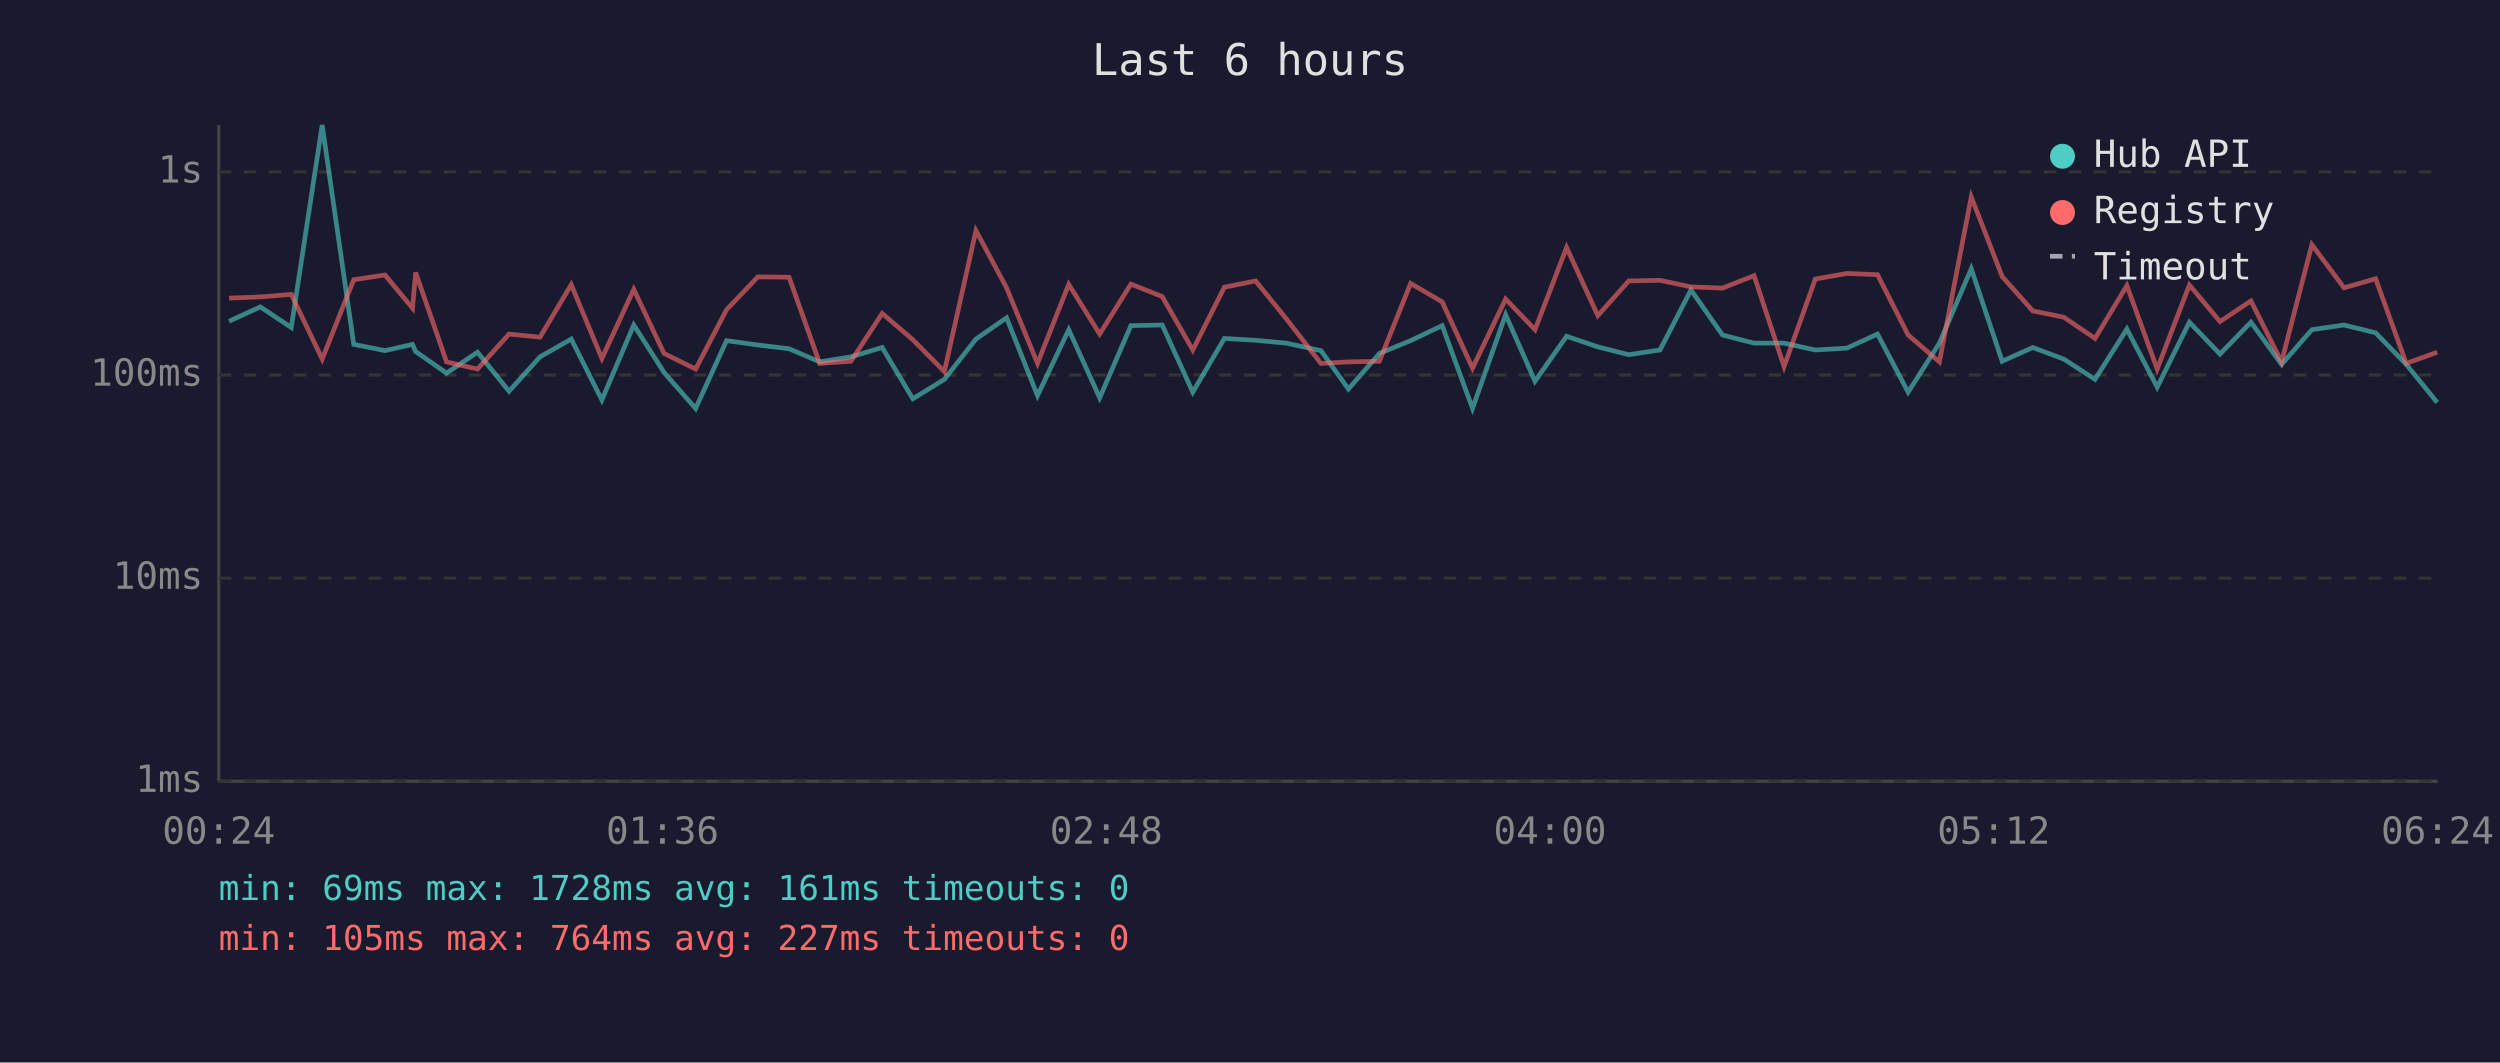
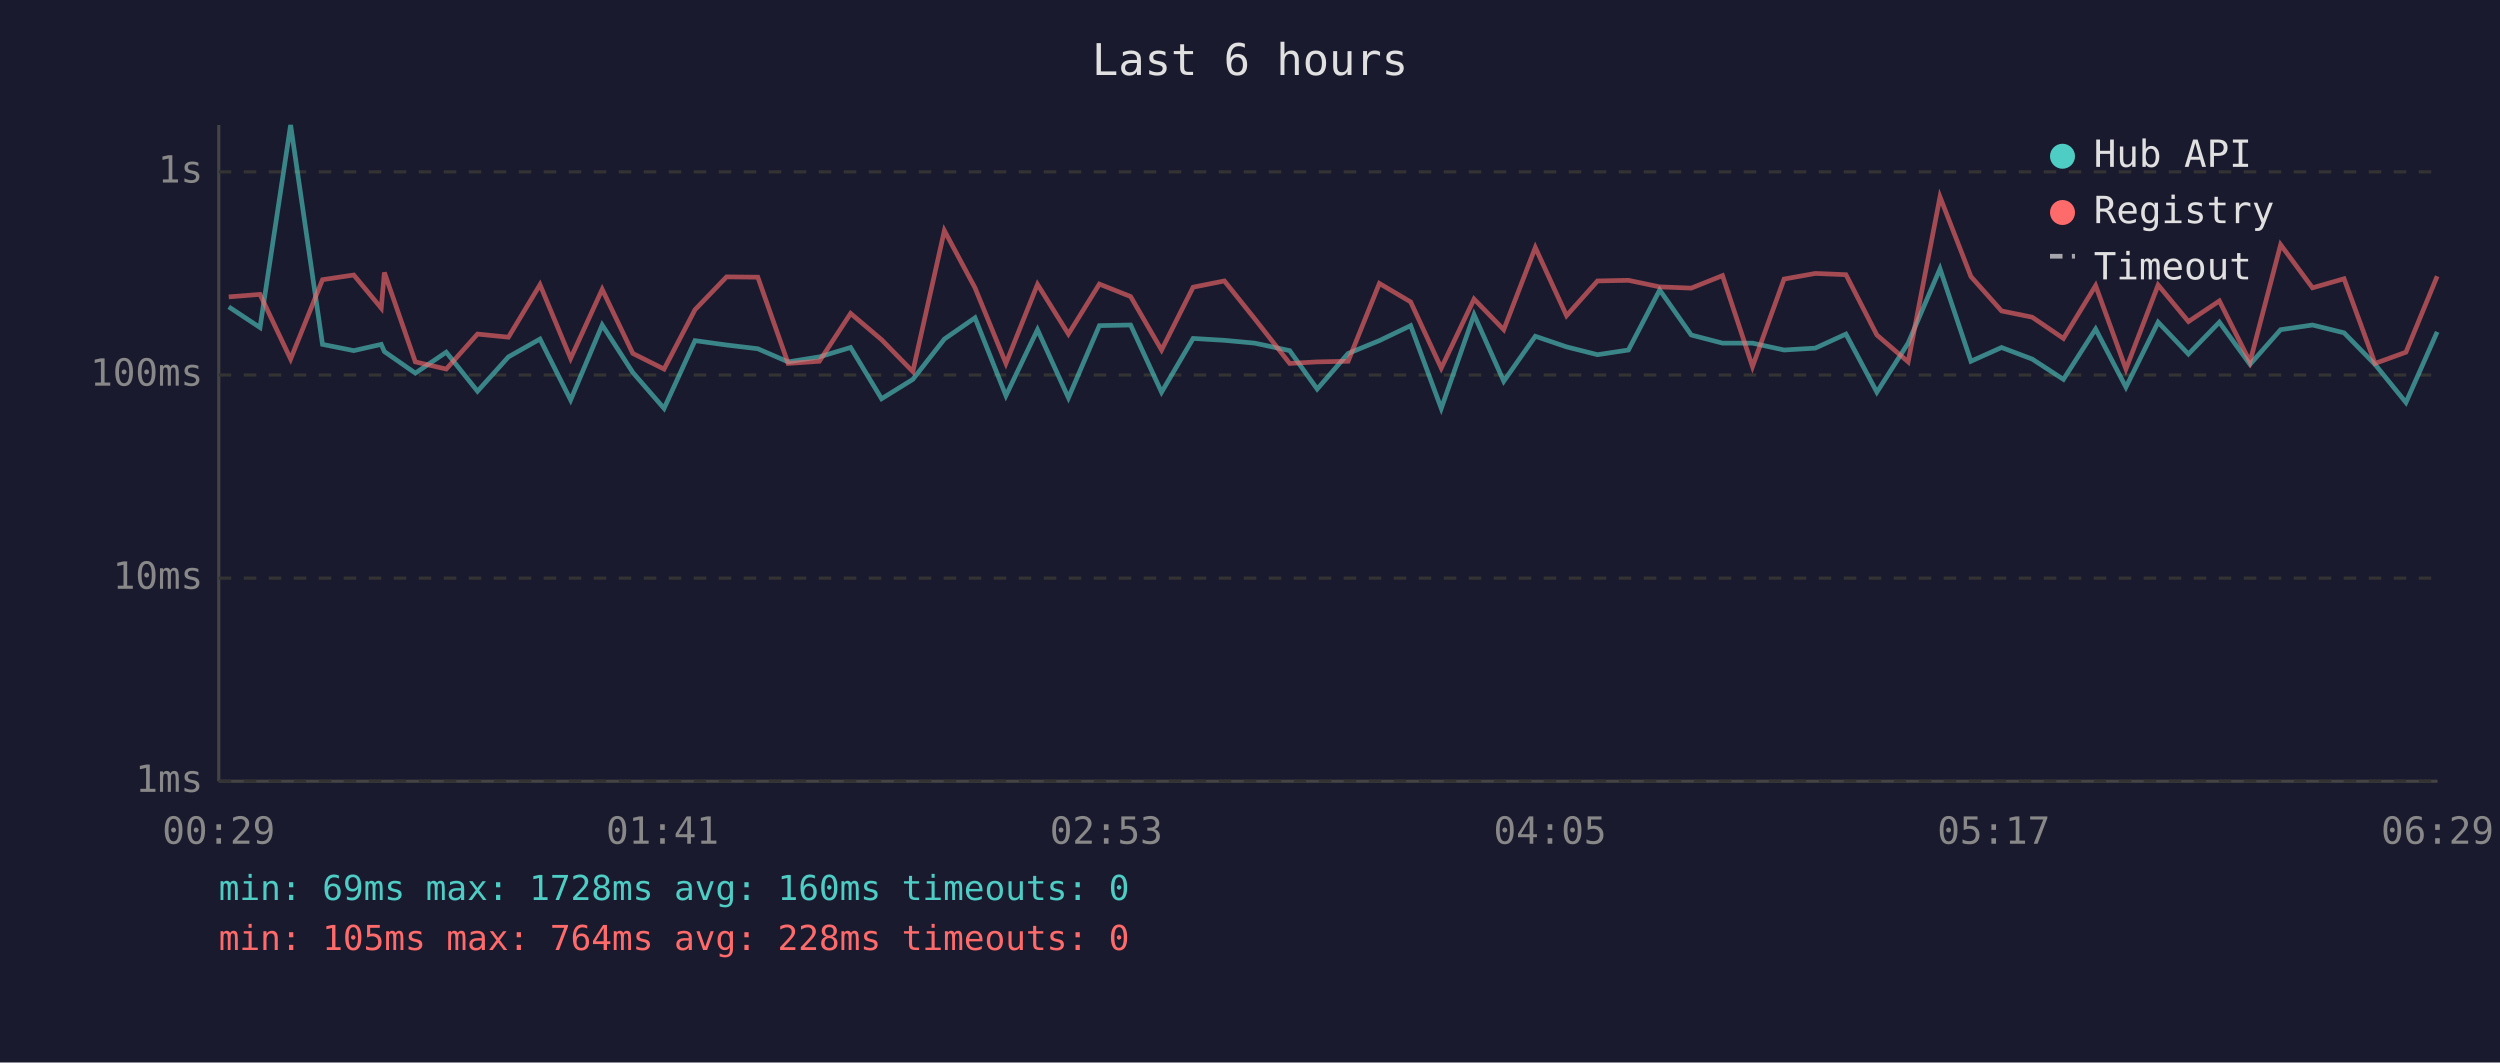
<svg xmlns="http://www.w3.org/2000/svg" viewBox="0 0 800 340" font-family="monospace" font-size="12">
  <rect width="800" height="340" fill="#1a1a2e" />
  <text x="400" y="24" fill="#e0e0e0" font-size="14" text-anchor="middle">Last 6 hours</text>
  <line x1="70" y1="40" x2="70" y2="250" stroke="#444" stroke-width="1" />
  <line x1="70" y1="250" x2="780" y2="250" stroke="#444" stroke-width="1" />
  <line x1="70" y1="250" x2="780" y2="250" stroke="#333" stroke-width="1" stroke-dasharray="4" />
  <text x="65" y="250" fill="#888" text-anchor="end" dominant-baseline="middle">1ms</text>
  <line x1="70" y1="185" x2="780" y2="185" stroke="#333" stroke-width="1" stroke-dasharray="4" />
  <text x="65" y="185" fill="#888" text-anchor="end" dominant-baseline="middle">10ms</text>
  <line x1="70" y1="120" x2="780" y2="120" stroke="#333" stroke-width="1" stroke-dasharray="4" />
  <text x="65" y="120" fill="#888" text-anchor="end" dominant-baseline="middle">100ms</text>
  <line x1="70" y1="55" x2="780" y2="55" stroke="#333" stroke-width="1" stroke-dasharray="4" />
  <text x="65" y="55" fill="#888" text-anchor="end" dominant-baseline="middle">1s</text>
-   <text x="70" y="270" fill="#888" text-anchor="middle">00:24</text>
-   <text x="212" y="270" fill="#888" text-anchor="middle">01:36</text>
-   <text x="354" y="270" fill="#888" text-anchor="middle">02:48</text>
-   <text x="496" y="270" fill="#888" text-anchor="middle">04:00</text>
-   <text x="638" y="270" fill="#888" text-anchor="middle">05:12</text>
-   <text x="780" y="270" fill="#888" text-anchor="middle">06:24</text>
-   <polyline points="73.3,102.8 83.3,98.2 93.2,104.8 103.1,40.0 113.2,110.2 123.2,112.2 132.0,110.2 133.0,112.5 142.9,119.4 152.8,112.7 162.9,125.2 172.8,114.2 182.8,108.5 192.6,128.0 202.8,104.0 212.5,119.2 222.6,130.7 232.5,109.0 242.5,110.4 252.5,111.6 262.3,115.8 272.3,114.2 282.3,111.2 292.1,127.6 302.2,121.4 312.3,108.5 322.1,101.7 332.0,126.6 342.0,105.5 351.9,127.3 361.9,104.2 371.9,104.0 381.7,125.5 391.8,108.3 401.8,108.9 411.6,109.8 422.7,112.2 431.5,124.5 441.4,113.1 451.4,109.0 461.5,104.2 471.2,130.7 481.8,100.7 491.2,122.0 501.3,107.6 511.3,111.0 521.2,113.5 531.2,112.0 541.1,92.8 551.2,107.2 561.3,109.8 570.9,109.8 580.9,112.0 591.0,111.4 600.8,106.9 610.6,125.5 620.6,109.8 630.8,86.0 640.7,115.6 650.5,111.2 660.4,114.9 670.4,121.4 680.6,105.3 690.3,123.9 700.6,103.1 710.4,113.3 720.3,103.1 730.1,116.6 739.8,105.5 750.1,104.0 760.2,106.5 770.0,116.6 779.9,128.8" fill="none" stroke="#4ecdc4" stroke-width="1.5" opacity="0.6" />
-   <polyline points="73.3,95.4 83.3,95.0 93.2,94.2 103.1,114.9 113.2,89.5 123.2,88.0 132.0,98.6 133.0,87.2 142.9,115.8 152.8,118.1 162.9,106.9 172.8,107.9 182.8,91.1 192.6,114.7 202.8,92.6 212.5,113.1 222.6,118.1 232.5,99.1 242.5,88.6 252.5,88.7 262.3,116.3 272.3,115.6 282.3,100.3 292.1,108.7 302.2,118.9 312.3,73.8 322.1,92.1 332.0,116.3 342.0,91.0 351.9,106.9 361.9,90.9 371.9,94.9 381.7,112.0 391.8,91.9 401.8,89.9 411.6,102.0 422.7,116.3 431.5,115.8 441.4,115.6 451.4,90.7 461.5,96.6 471.2,117.8 481.8,95.7 491.2,105.5 501.3,79.2 511.3,101.0 521.2,89.9 531.2,89.7 541.1,91.8 551.2,92.2 561.3,88.2 570.9,117.3 580.9,89.3 591.0,87.5 600.8,87.9 610.6,107.2 620.6,115.8 630.8,63.0 640.7,88.5 650.5,99.5 660.4,101.5 670.4,108.3 680.6,91.4 690.3,118.1 700.6,91.2 710.4,102.9 720.3,96.3 730.1,115.8 739.8,78.3 750.1,92.1 760.2,89.2 770.0,116.3 779.9,112.7" fill="none" stroke="#ff6b6b" stroke-width="1.5" opacity="0.6" />
+   <text x="70" y="270" fill="#888" text-anchor="middle">00:29</text>
+   <text x="212" y="270" fill="#888" text-anchor="middle">01:41</text>
+   <text x="354" y="270" fill="#888" text-anchor="middle">02:53</text>
+   <text x="496" y="270" fill="#888" text-anchor="middle">04:05</text>
+   <text x="638" y="270" fill="#888" text-anchor="middle">05:17</text>
+   <text x="780" y="270" fill="#888" text-anchor="middle">06:29</text>
+   <polyline points="73.2,98.2 83.2,104.8 93.0,40.0 103.2,110.2 113.2,112.2 122.0,110.2 123.0,112.5 132.9,119.4 142.8,112.7 152.8,125.2 162.7,114.2 172.8,108.5 182.6,128.0 192.7,104.0 202.5,119.2 212.5,130.7 222.4,109.0 232.5,110.4 242.5,111.6 252.2,115.8 262.2,114.2 272.2,111.2 282.1,127.6 292.1,121.4 302.2,108.5 312.0,101.7 321.9,126.6 332.0,105.5 341.9,127.3 351.8,104.2 361.8,104.0 371.7,125.5 381.8,108.3 391.8,108.9 401.5,109.8 412.7,112.2 421.5,124.5 431.4,113.1 441.4,109.0 451.4,104.2 461.2,130.7 471.7,100.7 481.2,122.0 491.3,107.6 501.3,111.0 511.2,113.5 521.1,112.0 531.1,92.8 541.2,107.2 551.2,109.8 560.8,109.8 570.9,112.0 580.9,111.4 590.7,106.9 600.6,125.5 610.6,109.8 620.8,86.0 630.7,115.6 640.5,111.2 650.3,114.9 660.3,121.4 670.6,105.3 680.3,123.9 690.6,103.1 700.3,113.3 710.2,103.1 720.0,116.6 729.8,105.5 740.0,104.0 750.1,106.5 760.0,116.6 769.9,128.8 779.9,106.2" fill="none" stroke="#4ecdc4" stroke-width="1.5" opacity="0.6" />
+   <polyline points="73.2,95.0 83.2,94.2 93.0,114.9 103.2,89.5 113.2,88.0 122.0,98.6 123.0,87.2 132.9,115.8 142.8,118.1 152.8,106.9 162.7,107.9 172.8,91.1 182.6,114.7 192.7,92.6 202.5,113.1 212.5,118.1 222.4,99.1 232.5,88.6 242.5,88.7 252.2,116.3 262.2,115.6 272.2,100.3 282.1,108.7 292.1,118.9 302.2,73.8 312.0,92.1 321.9,116.3 332.0,91.0 341.9,106.9 351.8,90.9 361.8,94.9 371.7,112.0 381.8,91.9 391.8,89.9 401.5,102.0 412.7,116.3 421.5,115.8 431.4,115.6 441.4,90.7 451.4,96.6 461.2,117.8 471.7,95.7 481.2,105.5 491.3,79.2 501.3,101.0 511.2,89.9 521.1,89.7 531.1,91.8 541.2,92.2 551.2,88.2 560.8,117.3 570.9,89.3 580.9,87.5 590.7,87.9 600.6,107.2 610.6,115.8 620.8,63.0 630.7,88.5 640.5,99.5 650.3,101.5 660.3,108.3 670.6,91.4 680.3,118.1 690.6,91.2 700.3,102.9 710.2,96.3 720.0,115.8 729.8,78.3 740.0,92.1 750.1,89.2 760.0,116.3 769.9,112.7 779.9,88.4" fill="none" stroke="#ff6b6b" stroke-width="1.5" opacity="0.6" />
  <circle cx="660" cy="50" r="4" fill="#4ecdc4" />
  <text x="670" y="50" fill="#e0e0e0" dominant-baseline="middle">Hub API</text>
  <circle cx="660" cy="68" r="4" fill="#ff6b6b" />
  <text x="670" y="68" fill="#e0e0e0" dominant-baseline="middle">Registry</text>
  <line x1="656" y1="82" x2="664" y2="82" stroke="#e0e0e0" stroke-width="1.5" stroke-dasharray="4,3" opacity="0.7" />
  <text x="670" y="86" fill="#e0e0e0" dominant-baseline="middle">Timeout</text>
-   <text x="70" y="288" fill="#4ecdc4" font-size="11">min: 69ms  max: 1728ms  avg: 161ms  timeouts: 0</text>
-   <text x="70" y="304" fill="#ff6b6b" font-size="11">min: 105ms  max: 764ms  avg: 227ms  timeouts: 0</text>
+   <text x="70" y="288" fill="#4ecdc4" font-size="11">min: 69ms  max: 1728ms  avg: 160ms  timeouts: 0</text>
+   <text x="70" y="304" fill="#ff6b6b" font-size="11">min: 105ms  max: 764ms  avg: 228ms  timeouts: 0</text>
</svg>
